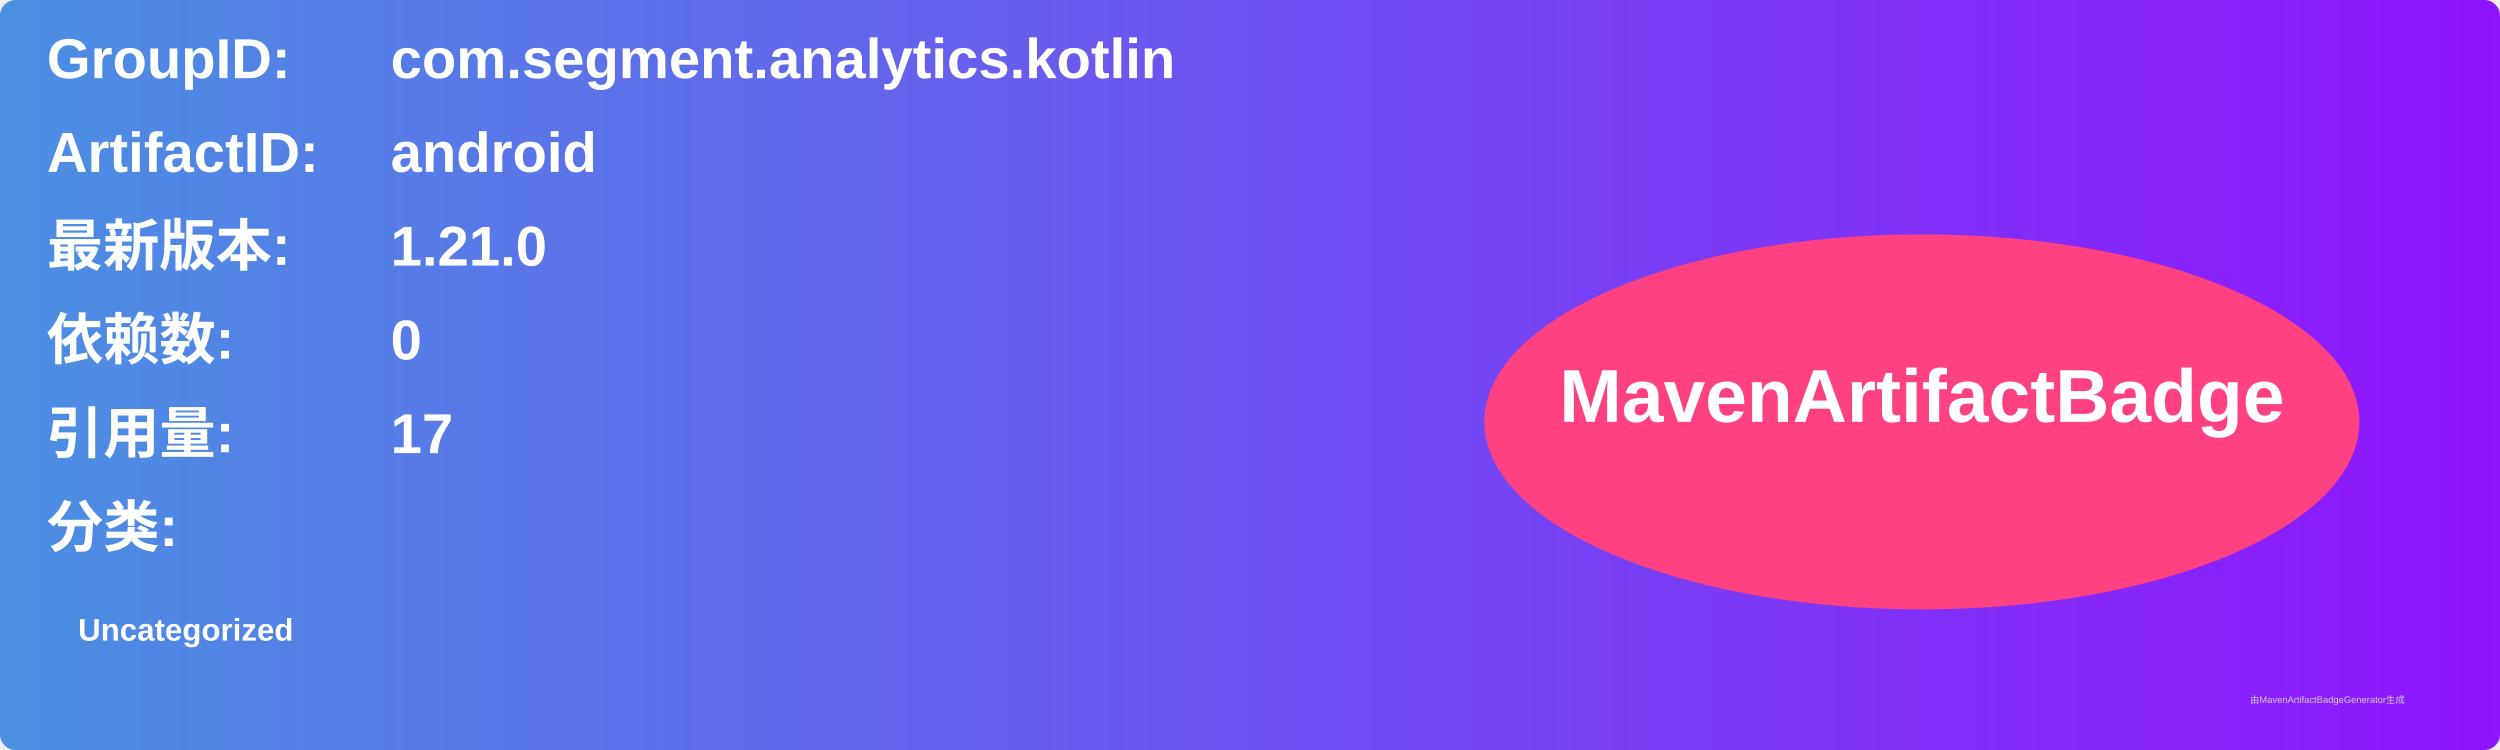
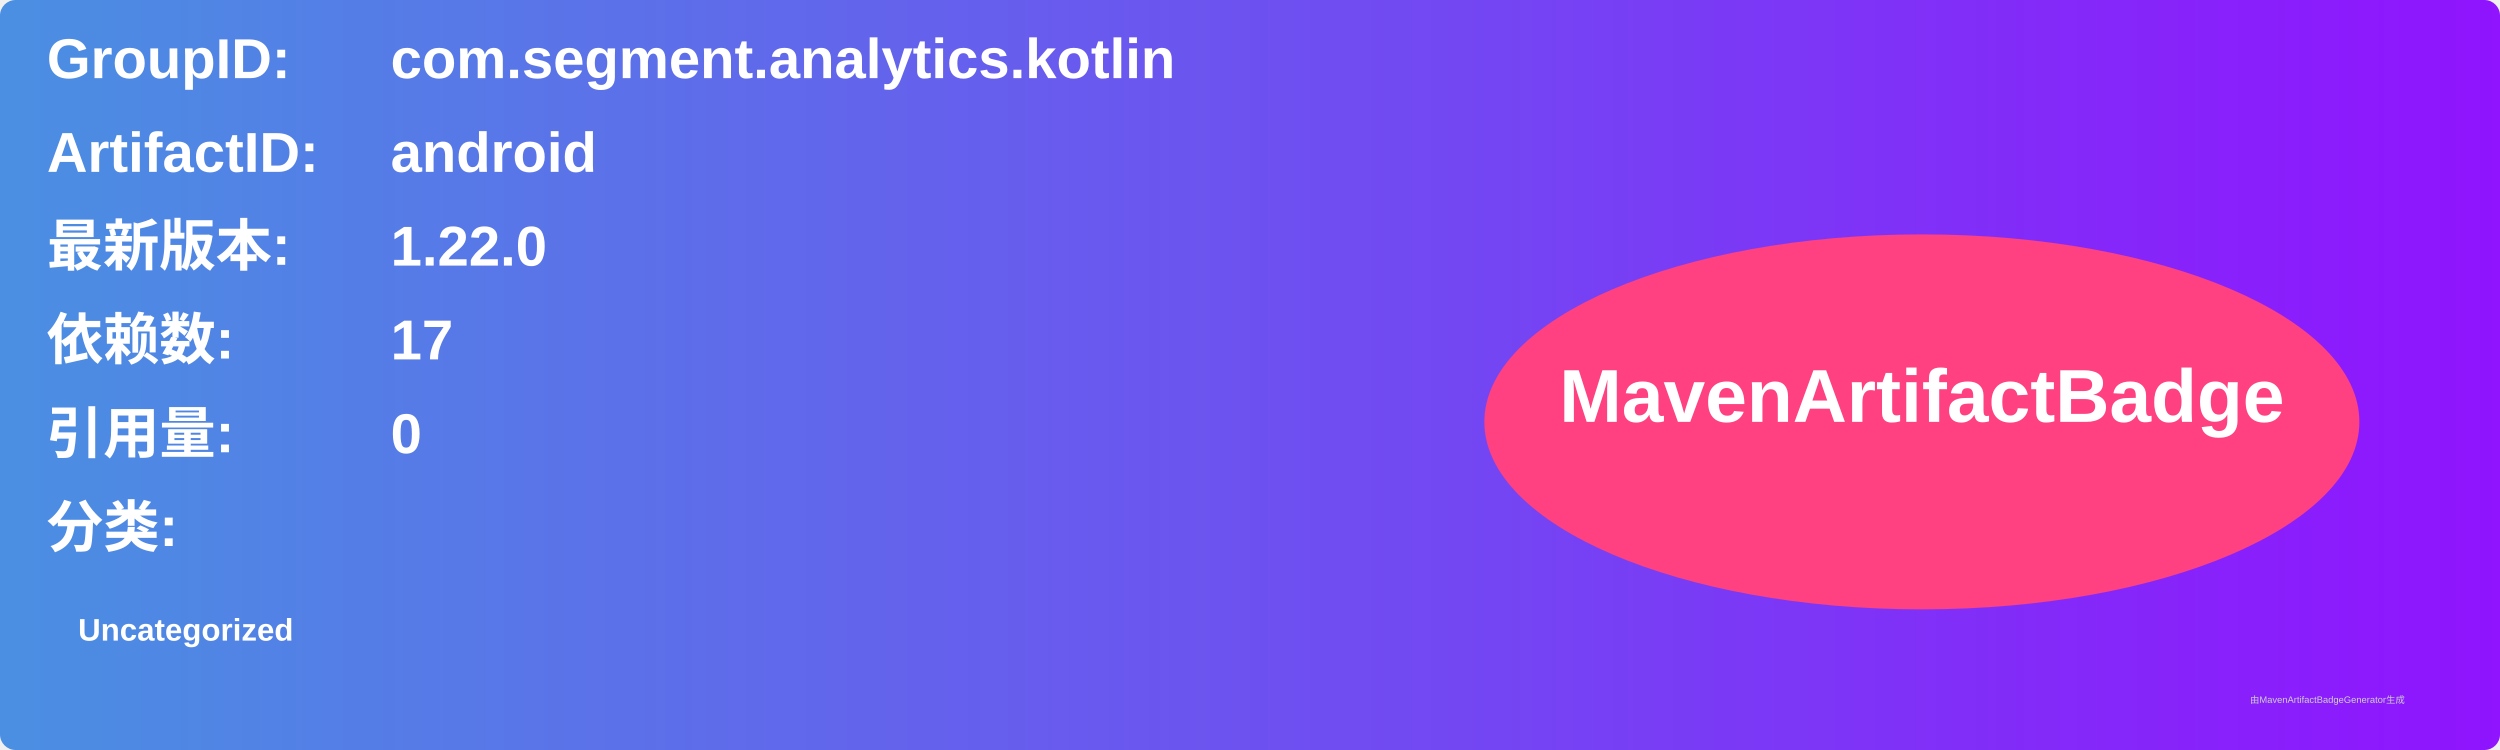
<svg xmlns="http://www.w3.org/2000/svg" width="800" height="240" viewBox="0 0 800 240">
  <linearGradient id="grad" x1="0%" y1="0%" x2="100%" y2="0%">
    <stop offset="0%" stop-color="#4a90e2" />
    <stop offset="100%" stop-color="#9013fe" />
  </linearGradient>
  <rect width="100%" height="100%" rx="5" ry="5" fill="url(#grad)" />
  <g transform="translate(15, 15)">
    <text x="0" y="10" font-family="Arial" font-size="18" fill="white" font-weight="bold" width="260">GroupID:</text>
    <text x="110" y="10" font-family="Arial" font-size="18" fill="white" font-weight="bold" width="460">com.segment.analytics.kotlin</text>
    <text x="0" y="40" font-family="Arial" font-size="18" fill="white" font-weight="bold" width="260">ArtifactID:</text>
    <text x="110" y="40" font-family="Arial" font-size="18" fill="white" font-weight="bold" width="460">android</text>
    <text x="0" y="70" font-family="Arial" font-size="18" fill="white" font-weight="bold">最新版本:</text>
    <text x="110" y="70" font-family="Arial" font-size="18" fill="white" font-weight="bold">
-       <tspan font-weight="bold">1.21.0</tspan>
+       <tspan font-weight="bold">1.22.0</tspan>
    </text>
    <text x="0" y="100" font-family="Arial" font-size="18" fill="white" font-weight="bold">依赖数: </text>
    <text x="110" y="100" font-family="Arial" font-size="18" fill="white">
-       <tspan font-weight="bold">0</tspan>
+       <tspan font-weight="bold">17</tspan>
    </text>
    <text x="0" y="130" font-family="Arial" font-size="18" fill="white" font-weight="bold">引用量: </text>
    <text x="110" y="130" font-family="Arial" font-size="18" fill="white">
-       <tspan font-weight="bold">17</tspan>
+       <tspan font-weight="bold">0</tspan>
    </text>
    <text x="0" y="160" font-family="Arial" font-size="18" fill="white" font-weight="bold">分类:</text>
    <text x="10" y="190" font-family="Arial" font-size="10" fill="white">
      <tspan font-weight="bold">Uncategorized</tspan>
    </text>
    <ellipse cx="600" cy="120" rx="140" ry="60" fill="#ff4081" />
    <text x="600" y="120" text-anchor="middle" font-family="Arial" font-size="24" fill="white" font-weight="bold">MavenArtifactBadge</text>
  </g>
  <text x="720" y="225" font-family="Arial" font-size="3" fill="#d0d0d0">由MavenArtifactBadgeGenerator生成</text>
</svg>
